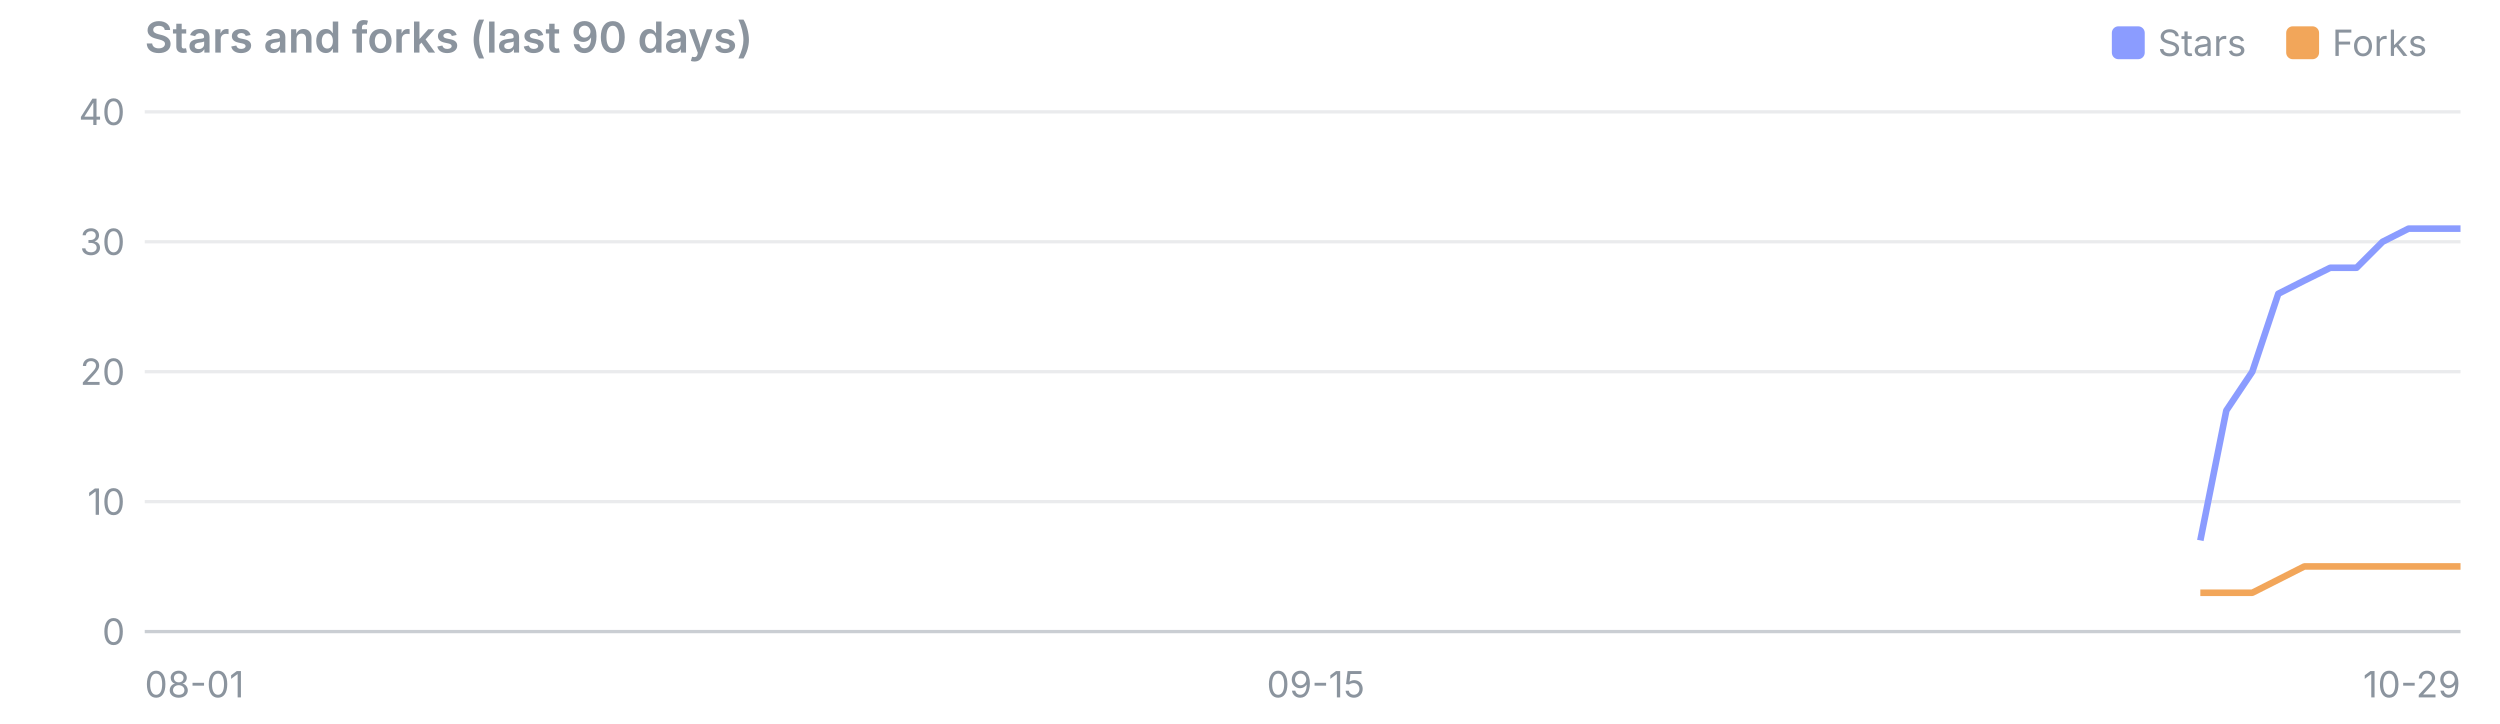
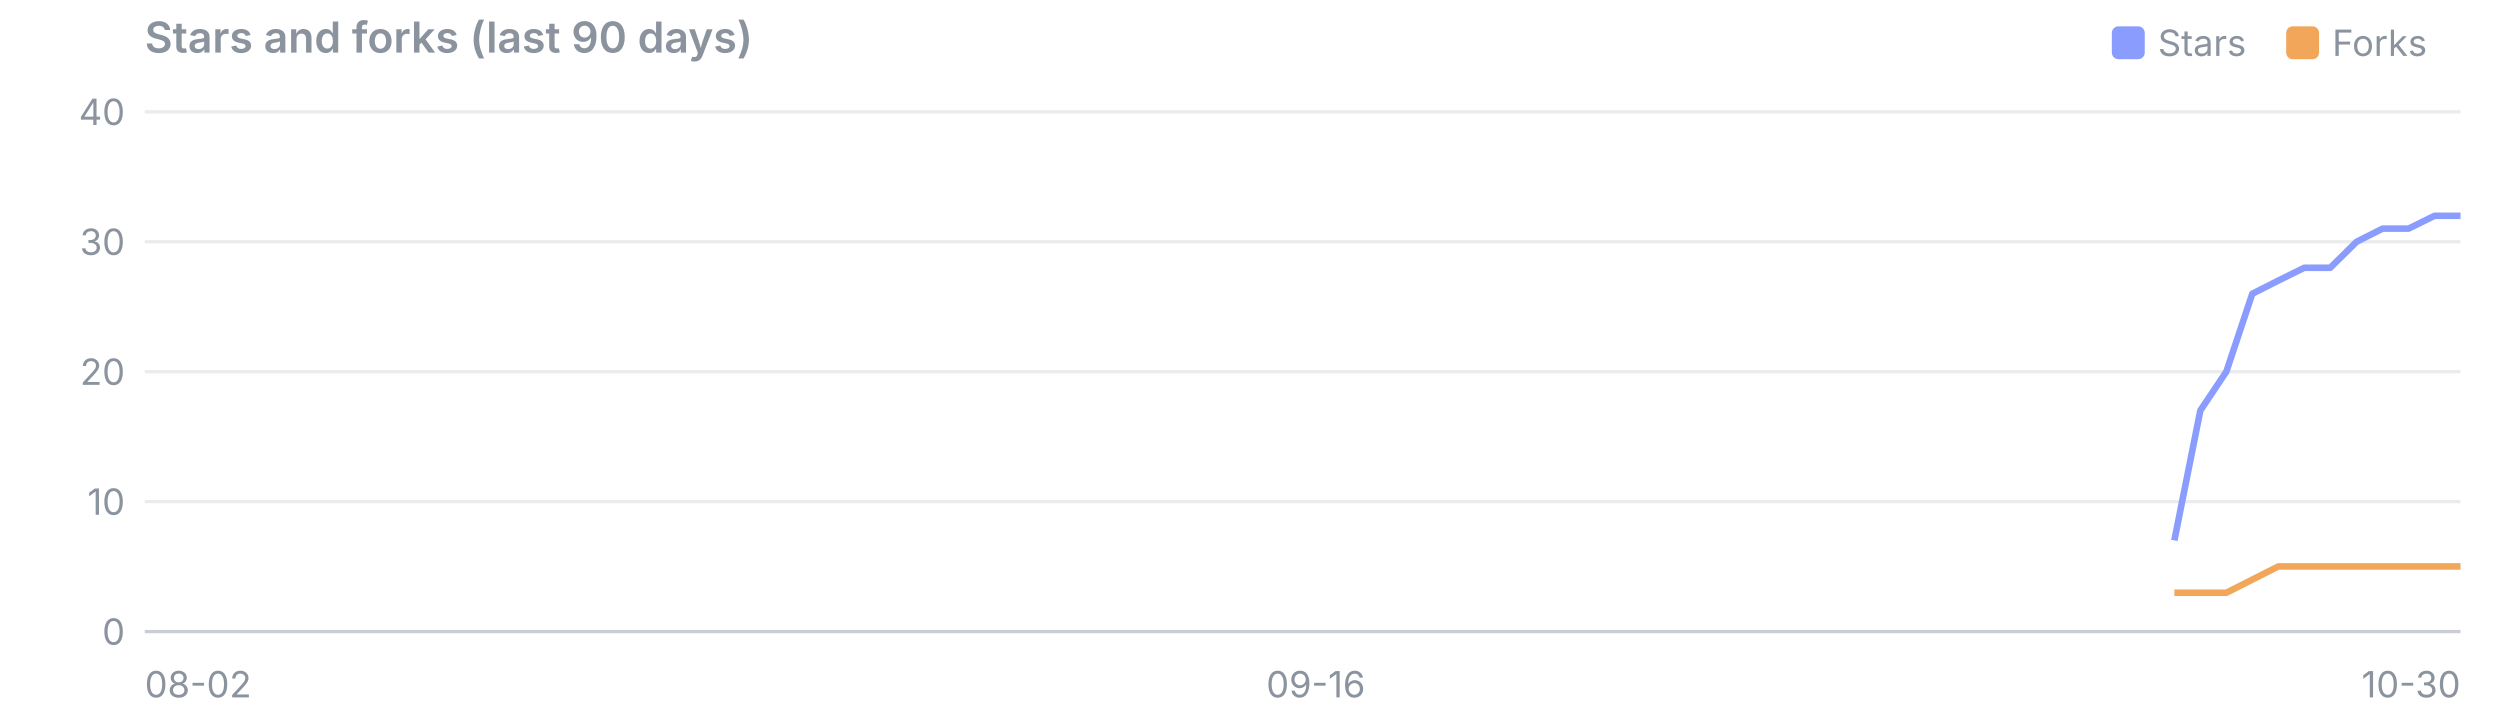
<svg xmlns="http://www.w3.org/2000/svg" viewBox="0 0 760 220" width="760" height="220" font-family="system-ui,-apple-system,Segoe UI,sans-serif" font-size="11">
  <text x="44" y="16" font-size="13" font-weight="600" fill="#8b949e">Stars and forks (last 90 days)</text>
  <rect x="695" y="8" width="10" height="10" rx="2" fill="#f2a65a" />
  <text x="709" y="17" fill="#8b949e">Forks</text>
  <rect x="642" y="8" width="10" height="10" rx="2" fill="#8b9cff" />
  <text x="656" y="17" fill="#8b949e">Stars</text>
  <line x1="44" x2="748" y1="192.0" y2="192.0" stroke="#8b949e" stroke-opacity="0.45" />
  <text x="38" y="196.0" text-anchor="end" fill="#8b949e">0</text>
  <line x1="44" x2="748" y1="152.5" y2="152.5" stroke="#8b949e" stroke-opacity="0.18" />
  <text x="38" y="156.5" text-anchor="end" fill="#8b949e">10</text>
  <line x1="44" x2="748" y1="113.0" y2="113.0" stroke="#8b949e" stroke-opacity="0.18" />
  <text x="38" y="117.0" text-anchor="end" fill="#8b949e">20</text>
  <line x1="44" x2="748" y1="73.5" y2="73.5" stroke="#8b949e" stroke-opacity="0.18" />
  <text x="38" y="77.5" text-anchor="end" fill="#8b949e">30</text>
  <line x1="44" x2="748" y1="34.0" y2="34.0" stroke="#8b949e" stroke-opacity="0.18" />
  <text x="38" y="38.0" text-anchor="end" fill="#8b949e">40</text>
-   <text x="44.0" y="212" text-anchor="start" fill="#8b949e">08-01</text>
-   <text x="400.0" y="212" text-anchor="middle" fill="#8b949e">09-15</text>
-   <text x="748.0" y="212" text-anchor="end" fill="#8b949e">10-29</text>
-   <polyline points="668.9,164.3 676.8,124.8 684.7,113.0 692.6,89.3 700.5,85.3 708.4,81.4 716.4,81.4 724.3,73.5 732.2,69.5 740.1,69.5 748.0,69.5" fill="none" stroke="#8b9cff" stroke-width="2" stroke-linejoin="round" />
-   <polyline points="668.9,180.2 676.8,180.2 684.7,180.2 692.6,176.2 700.5,172.2 708.4,172.2 716.4,172.2 724.3,172.2 732.2,172.2 740.1,172.2 748.0,172.2" fill="none" stroke="#f2a65a" stroke-width="2" stroke-linejoin="round" />
+   <text x="44.0" y="212" text-anchor="start" fill="#8b949e">08-02</text>
+   <text x="400.0" y="212" text-anchor="middle" fill="#8b949e">09-16</text>
+   <text x="748.0" y="212" text-anchor="end" fill="#8b949e">10-30</text>
+   <polyline points="661.0,164.3 668.9,124.8 676.8,113.0 684.7,89.3 692.6,85.3 700.5,81.4 708.4,81.4 716.4,73.5 724.3,69.5 732.2,69.5 740.1,65.6 748.0,65.6" fill="none" stroke="#8b9cff" stroke-width="2" stroke-linejoin="round" />
+   <polyline points="661.0,180.2 668.9,180.2 676.8,180.2 684.7,176.2 692.6,172.2 700.5,172.2 708.4,172.2 716.4,172.2 724.3,172.2 732.2,172.2 740.1,172.2 748.0,172.2" fill="none" stroke="#f2a65a" stroke-width="2" stroke-linejoin="round" />
</svg>
